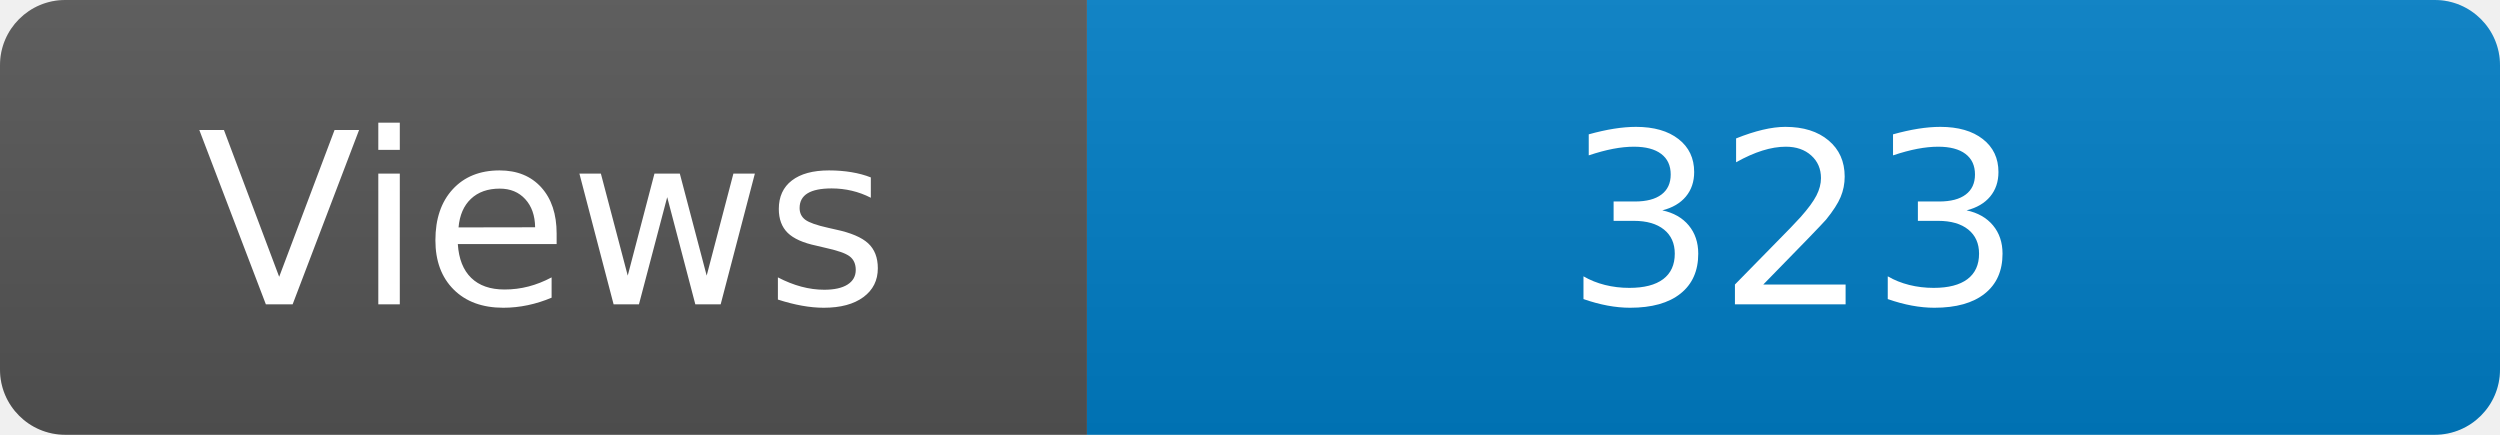
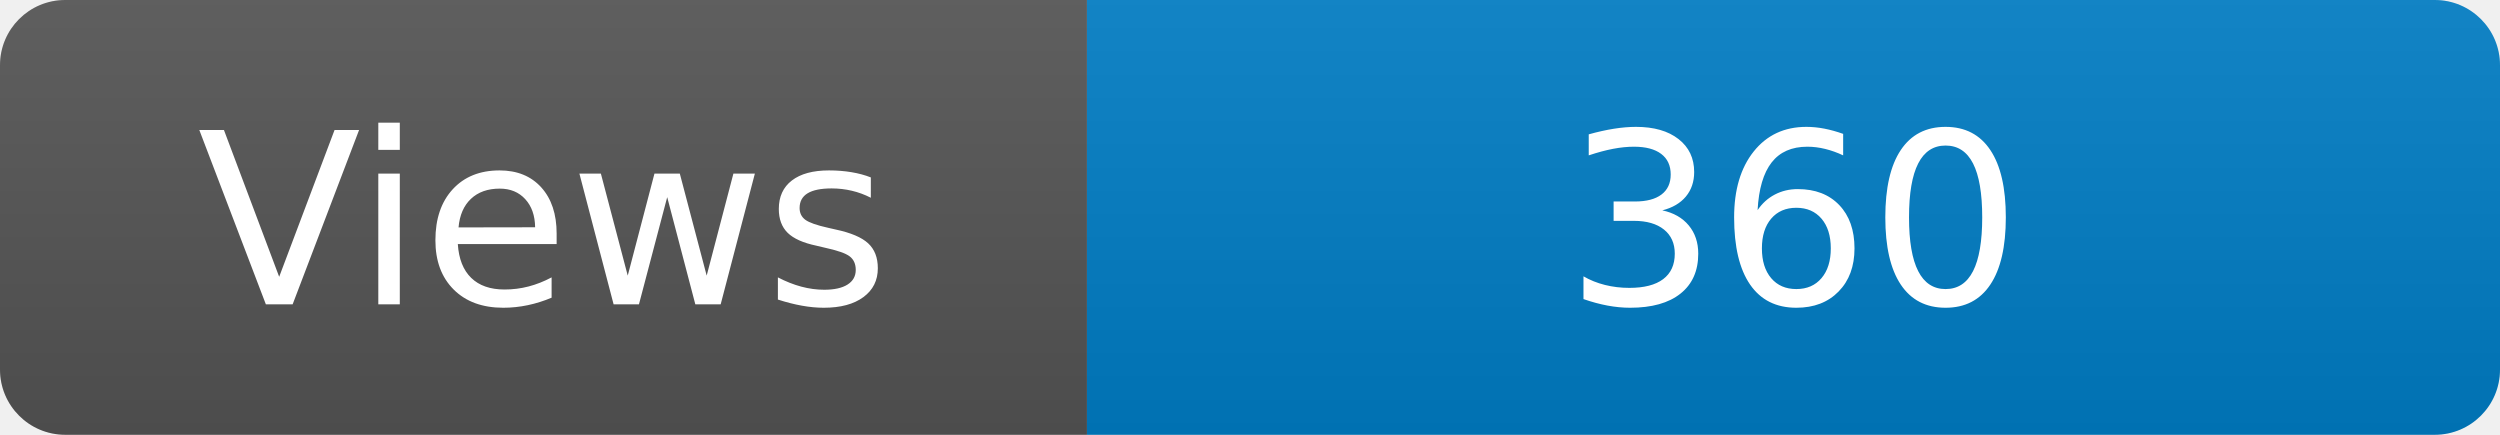
<svg xmlns="http://www.w3.org/2000/svg" width="115" height="20" role="img" aria-label="Maintained?: yes">
  <linearGradient id="s" x2="0" y2="100%">
    <stop offset="0" stop-color="#bbb" stop-opacity=".1" />
    <stop offset="1" stop-opacity=".1" />
  </linearGradient>
  <clipPath id="r">
    <rect width="115" height="20" rx="3" fill="#fff" />
  </clipPath>
  <g clip-path="url(#r)">
    <rect width="50" height="20" fill="#555" />
    <rect x="50" width="160" height="20" fill="#007ec6" />
    <rect width="115" height="20" fill="url(#s)" />
  </g>
  <g fill="#fff" text-anchor="middle" font-family="Verdana,Geneva,DejaVu Sans,sans-serif" font-size="110">
    <text x="250" y="140" transform="scale(.1)" fill="#fff">Views</text>
-     <text x="825" y="140" transform="scale(.1)" fill="#fff">323</text>
+     <text x="825" y="140" transform="scale(.1)" fill="#fff">360</text>
  </g>
</svg>
